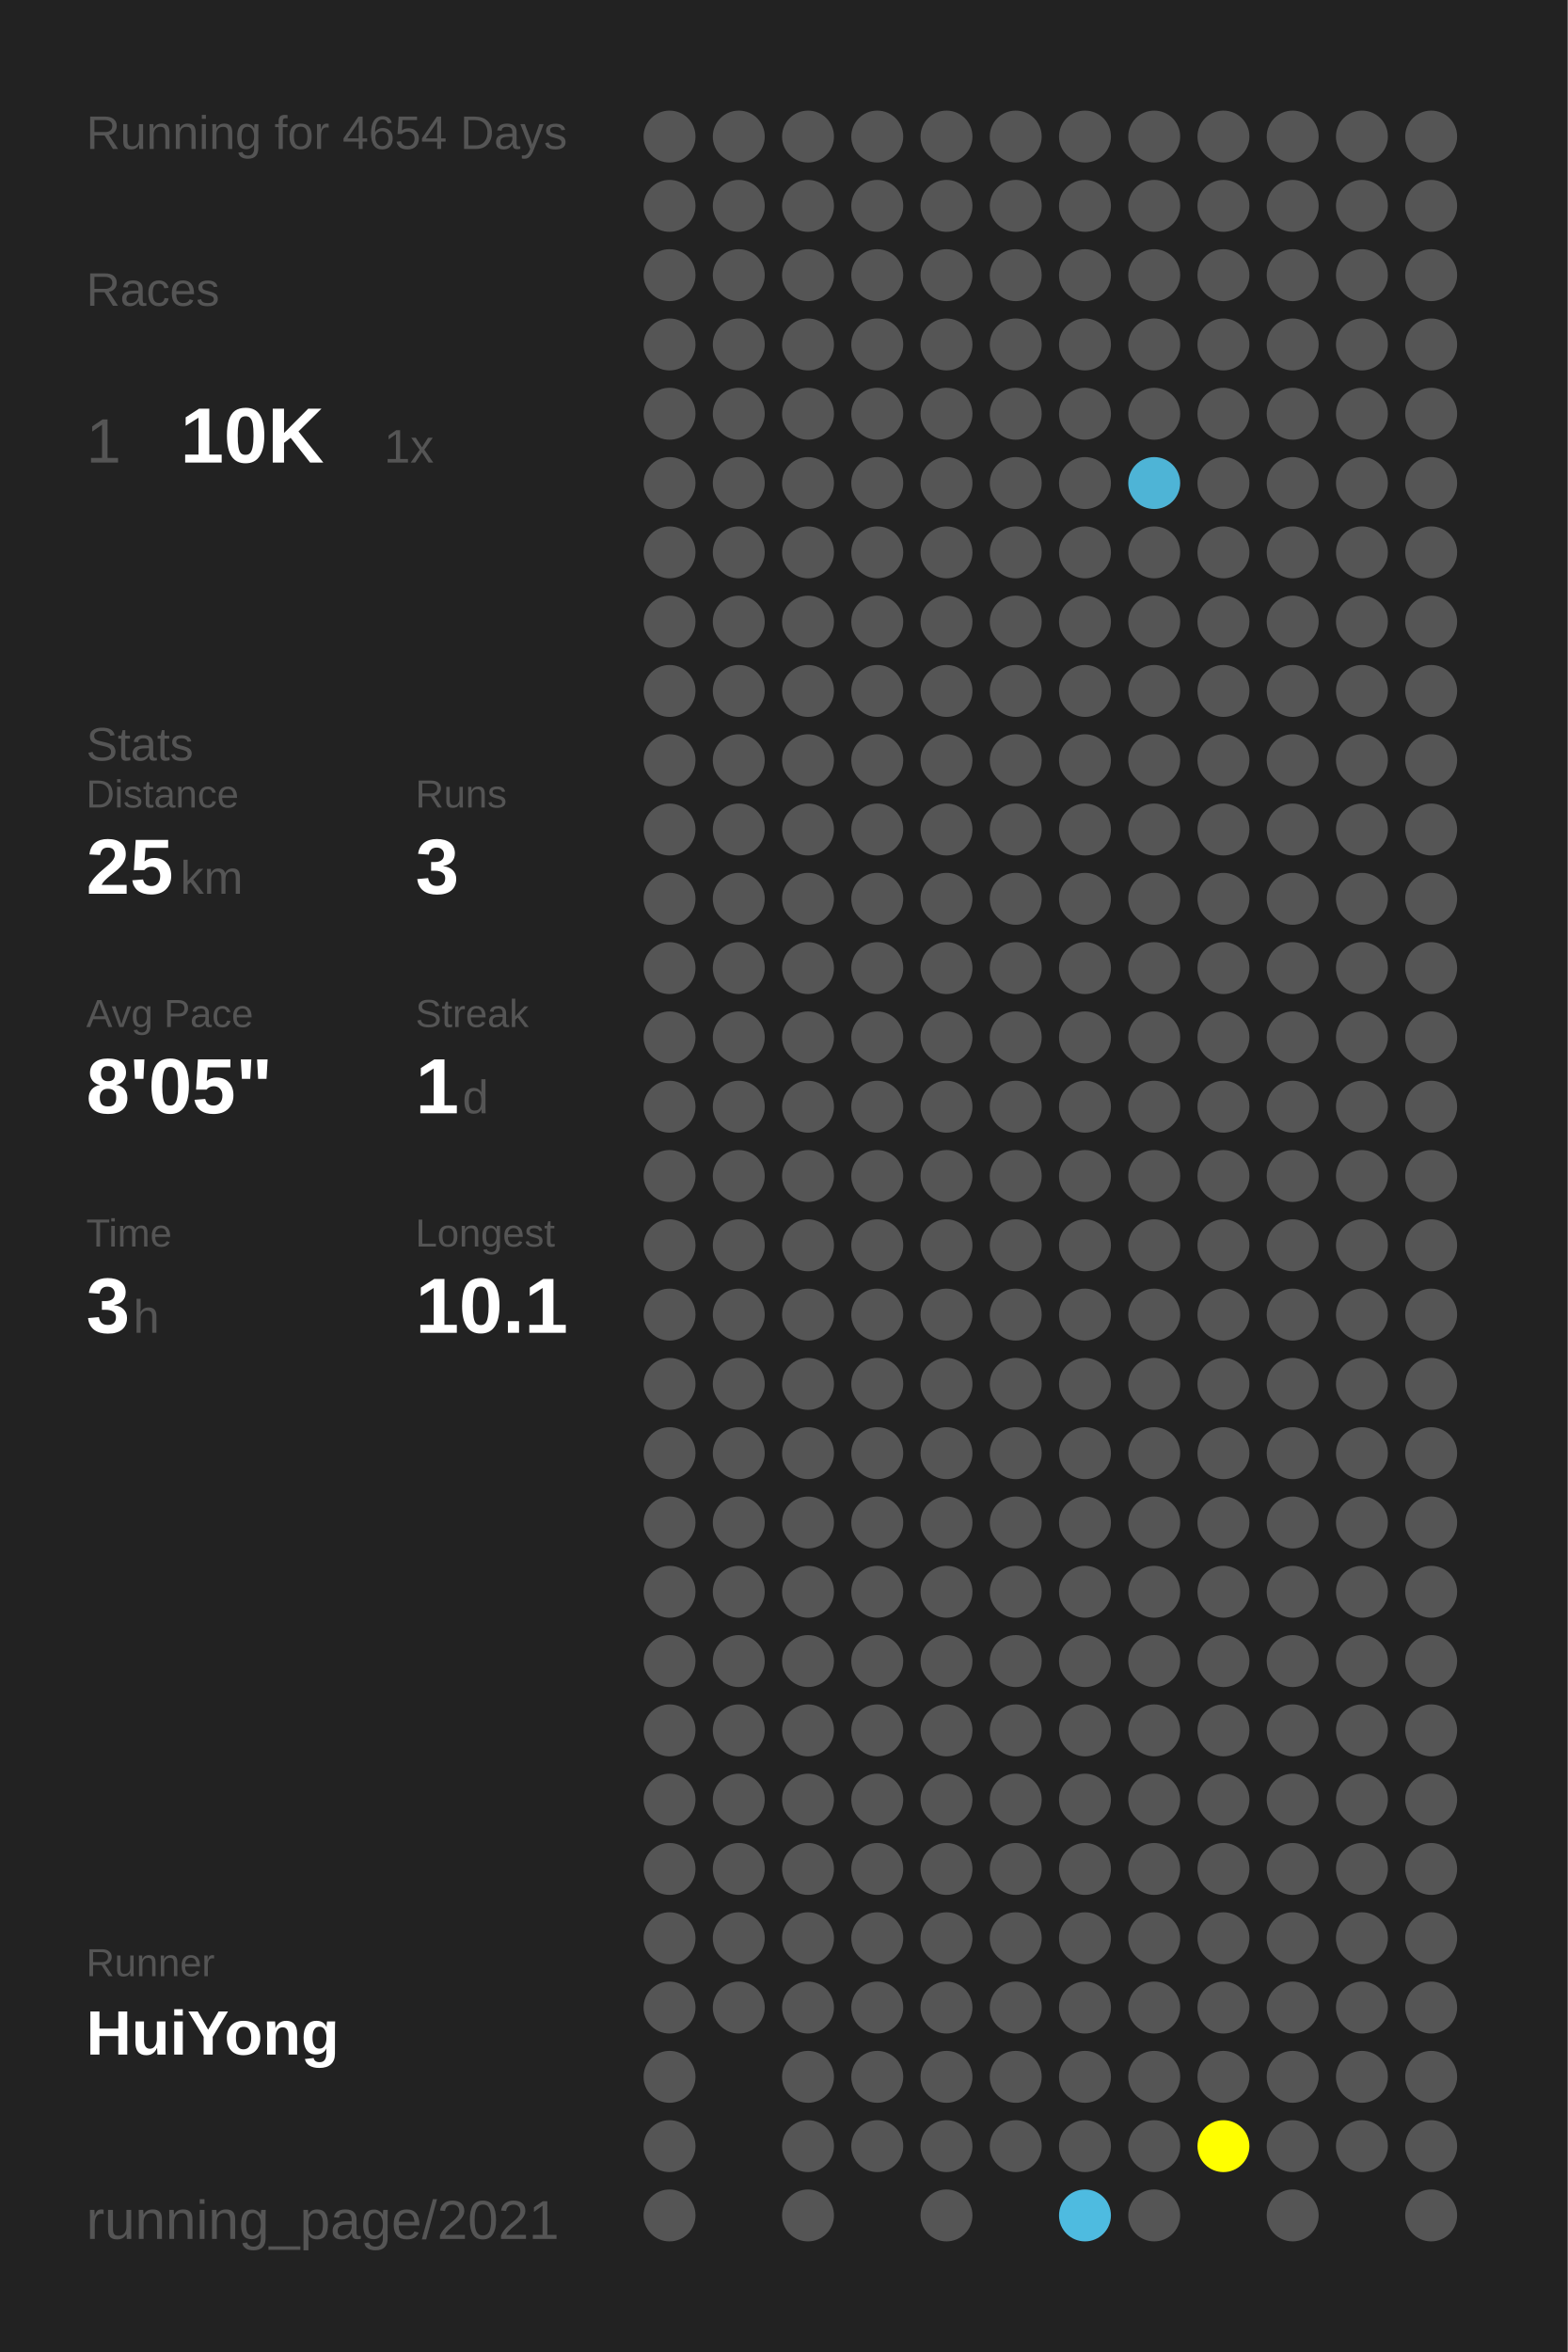
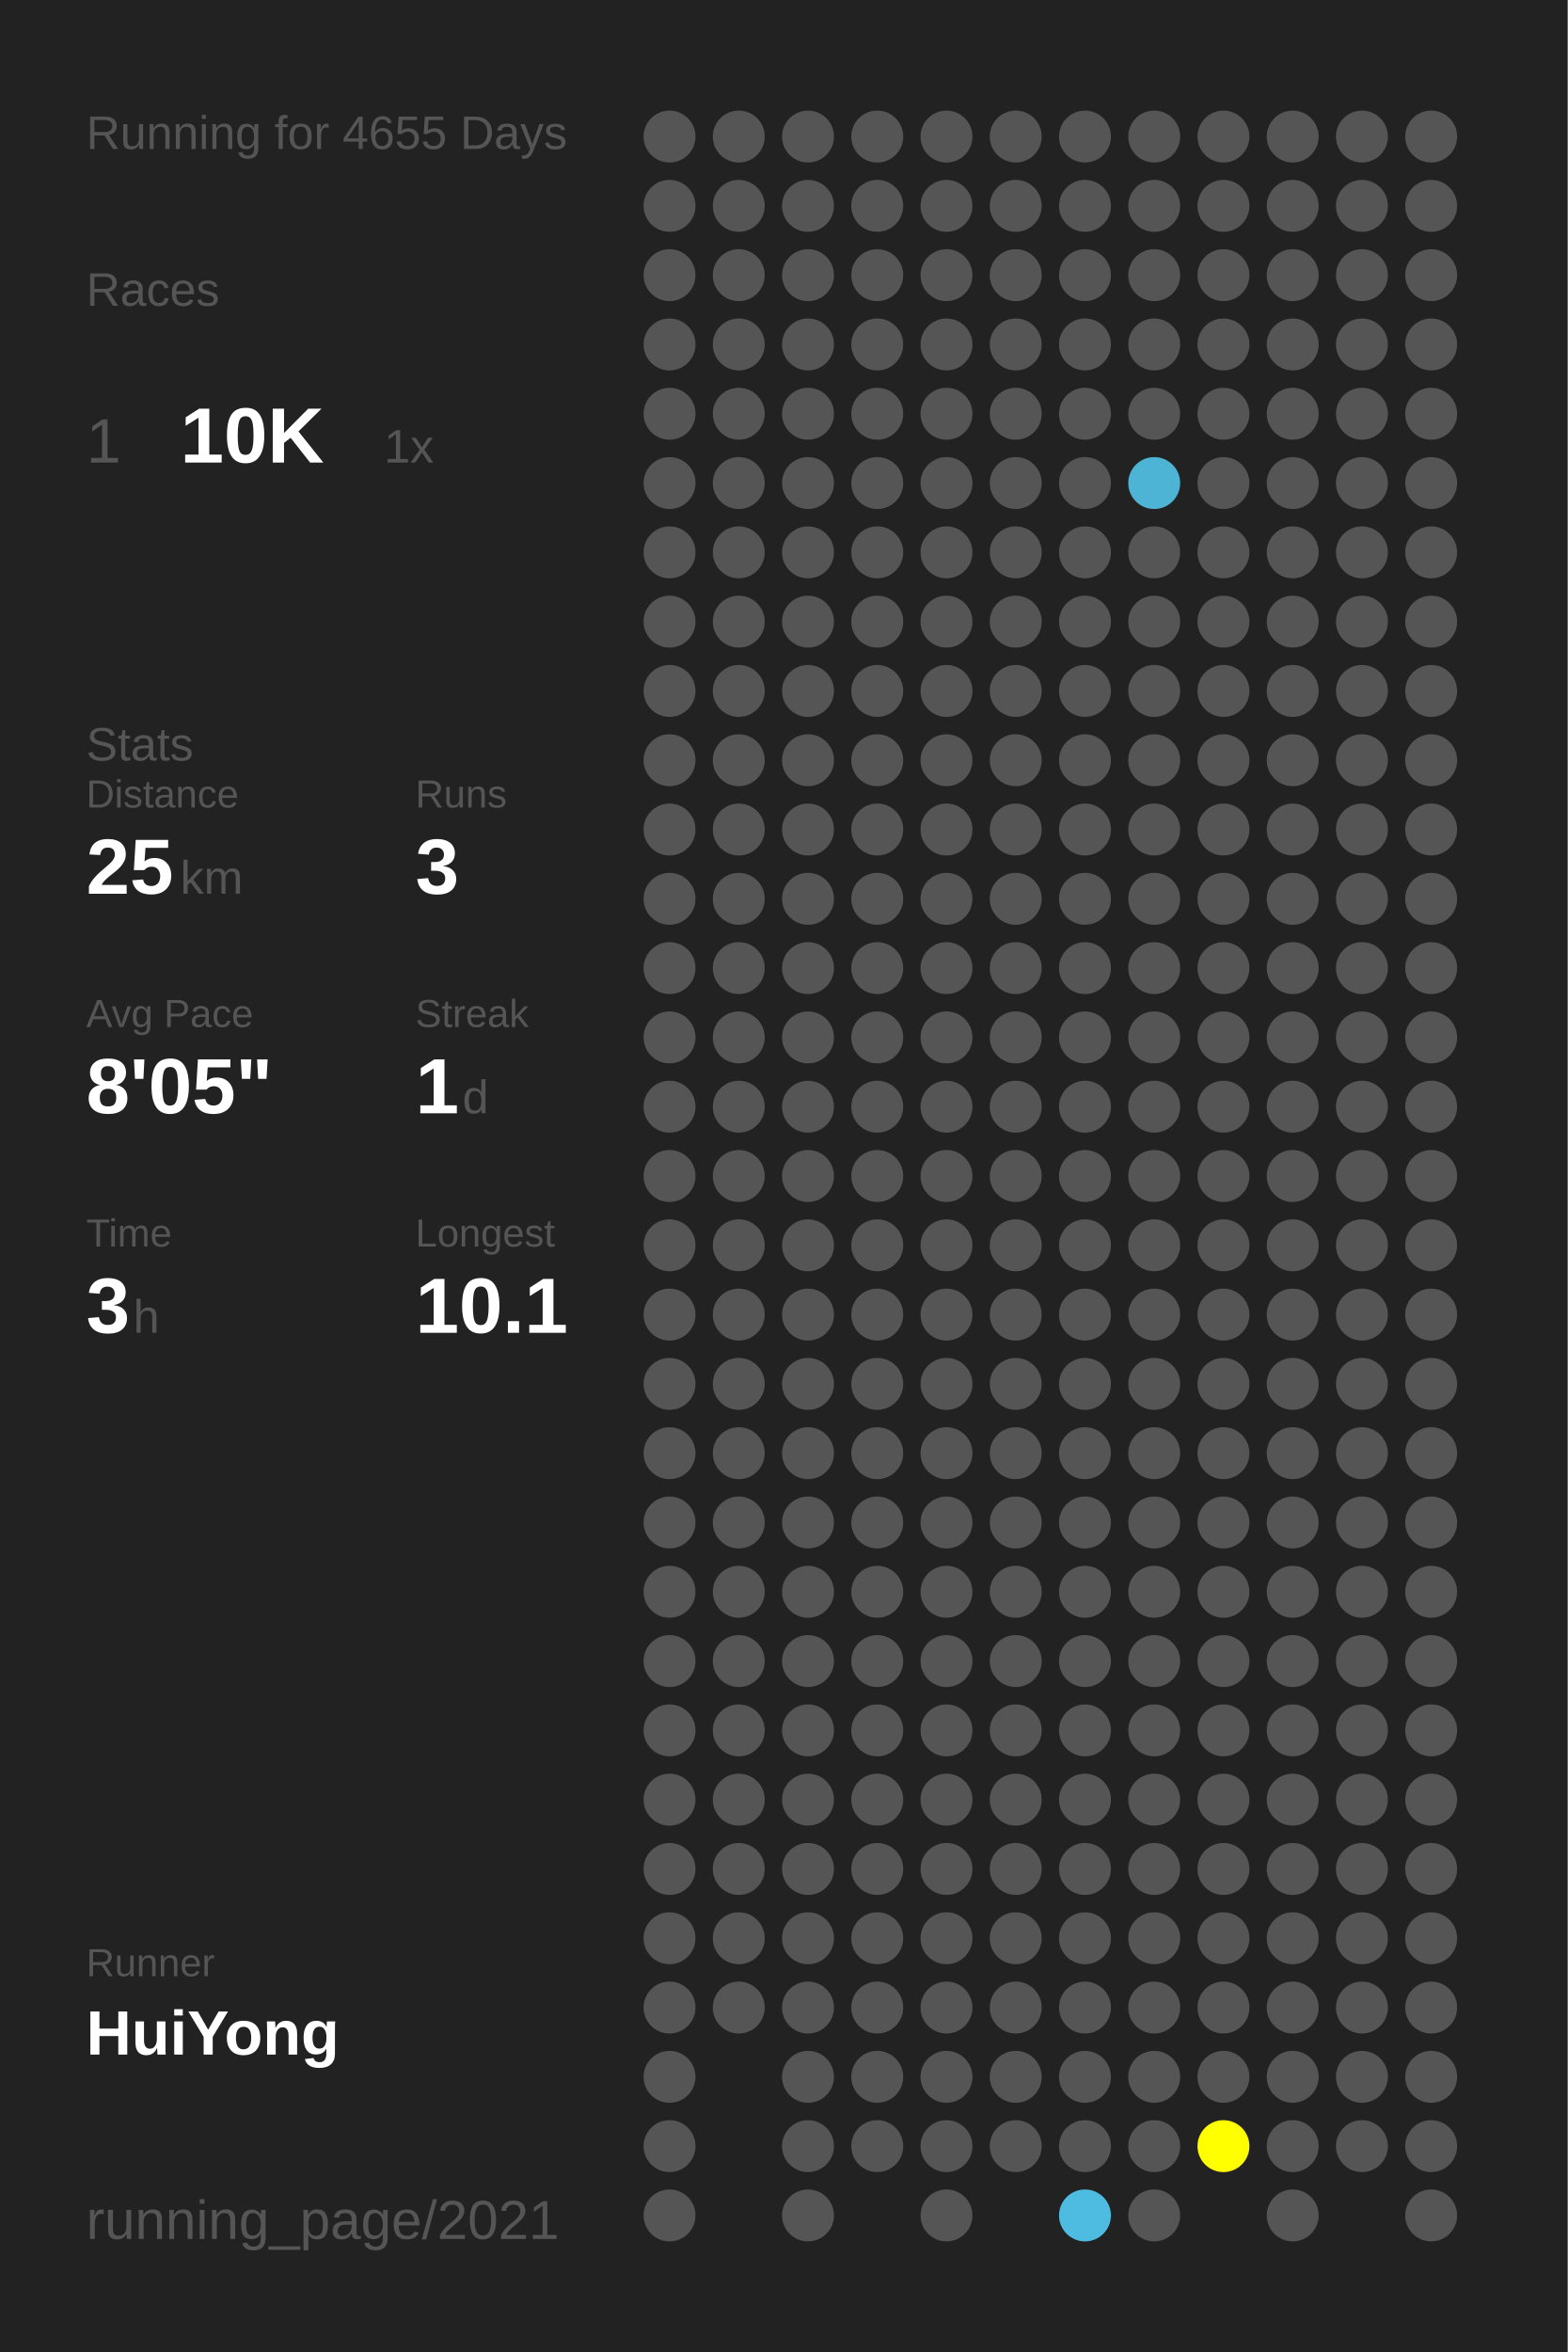
<svg xmlns="http://www.w3.org/2000/svg" baseProfile="full" height="300mm" version="1.1" viewBox="0,0,200,300" width="200mm">
  <defs />
  <rect fill="#222222" height="300" width="200" x="0" y="0" />
-   <text fill="#555555" style="font-size:6px; font-family:Arial;" x="11" y="19">Running for 4654 Days</text>
+   <text fill="#555555" style="font-size:6px; font-family:Arial;" x="11" y="19">Running for 4655 Days</text>
  <text fill="#555555" style="font-size:6px; font-family:Arial;" x="11" y="39">Races</text>
  <text fill="#555555" style="font-size:8px; font-family:Arial;" x="11" y="59">1</text>
  <text fill="#FFFFFF" style="font-size:10px; font-family:Arial; font-weight:bold;" x="23" y="59">10K</text>
  <text fill="#555555" style="font-size:6px; font-family:Arial;" x="49" y="59">1x</text>
  <text fill="#555555" style="font-size:6px; font-family:Arial;" x="11" y="97">Stats</text>
  <text fill="#555555" style="font-size:5px; font-family:Arial;" x="11" y="103">Distance</text>
  <text fill="#FFFFFF" style="font-size:10px; font-family:Arial; font-weight:bold;" x="11" y="114">25</text>
  <text fill="#555555" style="font-size:6px; font-family:Arial;" x="23" y="114">km</text>
  <text fill="#555555" style="font-size:5px; font-family:Arial;" x="53" y="103">Runs</text>
  <text fill="#FFFFFF" style="font-size:10px; font-family:Arial; font-weight:bold;" x="53" y="114">3</text>
  <text fill="#555555" style="font-size:5px; font-family:Arial;" x="11" y="131">Avg Pace</text>
  <text fill="#FFFFFF" style="font-size:10px; font-family:Arial; font-weight:bold;" x="11" y="142">8'05"</text>
  <text fill="#555555" style="font-size:5px; font-family:Arial;" x="53" y="131">Streak</text>
  <text fill="#FFFFFF" style="font-size:10px; font-family:Arial; font-weight:bold;" x="53" y="142">1</text>
  <text fill="#555555" style="font-size:6px; font-family:Arial;" x="59" y="142">d</text>
  <text fill="#555555" style="font-size:5px; font-family:Arial;" x="11" y="159">Time</text>
  <text fill="#FFFFFF" style="font-size:10px; font-family:Arial; font-weight:bold;" x="11" y="170">3</text>
  <text fill="#555555" style="font-size:6px; font-family:Arial;" x="17" y="170">h</text>
  <text fill="#555555" style="font-size:5px; font-family:Arial;" x="53" y="159">Longest</text>
  <text fill="#FFFFFF" style="font-size:10px; font-family:Arial; font-weight:bold;" x="53" y="170">10.1</text>
  <text fill="#555555" style="font-size:5px; font-family:Arial;" x="11" y="252.065">Runner</text>
  <text fill="#FFFFFF" style="font-size:8px; font-family:Arial; font-weight:bold;" x="11" y="262.065">HuiYong</text>
  <text fill="#555555" style="font-size:7px; font-family:Arial;" x="11" y="285.581">running_page/2021</text>
  <circle cx="85.417" cy="17.419" fill="#555555" r="3.312" />
  <circle cx="85.417" cy="26.258" fill="#555555" r="3.312" />
  <circle cx="85.417" cy="35.097" fill="#555555" r="3.312" />
  <circle cx="85.417" cy="43.935" fill="#555555" r="3.312" />
  <circle cx="85.417" cy="52.774" fill="#555555" r="3.312" />
  <circle cx="85.417" cy="61.613" fill="#555555" r="3.312" />
  <circle cx="85.417" cy="70.452" fill="#555555" r="3.312" />
  <circle cx="85.417" cy="79.29" fill="#555555" r="3.312" />
  <circle cx="85.417" cy="88.129" fill="#555555" r="3.312" />
  <circle cx="85.417" cy="96.968" fill="#555555" r="3.312" />
  <circle cx="85.417" cy="105.806" fill="#555555" r="3.312" />
  <circle cx="85.417" cy="114.645" fill="#555555" r="3.312" />
  <circle cx="85.417" cy="123.484" fill="#555555" r="3.312" />
  <circle cx="85.417" cy="132.323" fill="#555555" r="3.312" />
  <circle cx="85.417" cy="141.161" fill="#555555" r="3.312" />
  <circle cx="85.417" cy="150" fill="#555555" r="3.312" />
  <circle cx="85.417" cy="158.839" fill="#555555" r="3.312" />
  <circle cx="85.417" cy="167.677" fill="#555555" r="3.312" />
  <circle cx="85.417" cy="176.516" fill="#555555" r="3.312" />
  <circle cx="85.417" cy="185.355" fill="#555555" r="3.312" />
  <circle cx="85.417" cy="194.194" fill="#555555" r="3.312" />
  <circle cx="85.417" cy="203.032" fill="#555555" r="3.312" />
  <circle cx="85.417" cy="211.871" fill="#555555" r="3.312" />
  <circle cx="85.417" cy="220.71" fill="#555555" r="3.312" />
  <circle cx="85.417" cy="229.548" fill="#555555" r="3.312" />
  <circle cx="85.417" cy="238.387" fill="#555555" r="3.312" />
  <circle cx="85.417" cy="247.226" fill="#555555" r="3.312" />
  <circle cx="85.417" cy="256.065" fill="#555555" r="3.312" />
  <circle cx="85.417" cy="264.903" fill="#555555" r="3.312" />
  <circle cx="85.417" cy="273.742" fill="#555555" r="3.312" />
  <circle cx="85.417" cy="282.581" fill="#555555" r="3.312" />
  <circle cx="94.25" cy="17.419" fill="#555555" r="3.312" />
  <circle cx="94.25" cy="26.258" fill="#555555" r="3.312" />
  <circle cx="94.25" cy="35.097" fill="#555555" r="3.312" />
  <circle cx="94.25" cy="43.935" fill="#555555" r="3.312" />
  <circle cx="94.25" cy="52.774" fill="#555555" r="3.312" />
  <circle cx="94.25" cy="61.613" fill="#555555" r="3.312" />
  <circle cx="94.25" cy="70.452" fill="#555555" r="3.312" />
  <circle cx="94.25" cy="79.29" fill="#555555" r="3.312" />
  <circle cx="94.25" cy="88.129" fill="#555555" r="3.312" />
  <circle cx="94.25" cy="96.968" fill="#555555" r="3.312" />
  <circle cx="94.25" cy="105.806" fill="#555555" r="3.312" />
  <circle cx="94.25" cy="114.645" fill="#555555" r="3.312" />
  <circle cx="94.25" cy="123.484" fill="#555555" r="3.312" />
  <circle cx="94.25" cy="132.323" fill="#555555" r="3.312" />
  <circle cx="94.25" cy="141.161" fill="#555555" r="3.312" />
  <circle cx="94.25" cy="150" fill="#555555" r="3.312" />
  <circle cx="94.25" cy="158.839" fill="#555555" r="3.312" />
  <circle cx="94.25" cy="167.677" fill="#555555" r="3.312" />
  <circle cx="94.25" cy="176.516" fill="#555555" r="3.312" />
  <circle cx="94.25" cy="185.355" fill="#555555" r="3.312" />
  <circle cx="94.25" cy="194.194" fill="#555555" r="3.312" />
  <circle cx="94.25" cy="203.032" fill="#555555" r="3.312" />
  <circle cx="94.25" cy="211.871" fill="#555555" r="3.312" />
  <circle cx="94.25" cy="220.71" fill="#555555" r="3.312" />
  <circle cx="94.25" cy="229.548" fill="#555555" r="3.312" />
  <circle cx="94.25" cy="238.387" fill="#555555" r="3.312" />
  <circle cx="94.25" cy="247.226" fill="#555555" r="3.312" />
  <circle cx="94.25" cy="256.065" fill="#555555" r="3.312" />
  <circle cx="103.083" cy="17.419" fill="#555555" r="3.312" />
  <circle cx="103.083" cy="26.258" fill="#555555" r="3.312" />
  <circle cx="103.083" cy="35.097" fill="#555555" r="3.312" />
  <circle cx="103.083" cy="43.935" fill="#555555" r="3.312" />
  <circle cx="103.083" cy="52.774" fill="#555555" r="3.312" />
  <circle cx="103.083" cy="61.613" fill="#555555" r="3.312" />
  <circle cx="103.083" cy="70.452" fill="#555555" r="3.312" />
  <circle cx="103.083" cy="79.29" fill="#555555" r="3.312" />
  <circle cx="103.083" cy="88.129" fill="#555555" r="3.312" />
  <circle cx="103.083" cy="96.968" fill="#555555" r="3.312" />
  <circle cx="103.083" cy="105.806" fill="#555555" r="3.312" />
  <circle cx="103.083" cy="114.645" fill="#555555" r="3.312" />
  <circle cx="103.083" cy="123.484" fill="#555555" r="3.312" />
  <circle cx="103.083" cy="132.323" fill="#555555" r="3.312" />
  <circle cx="103.083" cy="141.161" fill="#555555" r="3.312" />
  <circle cx="103.083" cy="150" fill="#555555" r="3.312" />
  <circle cx="103.083" cy="158.839" fill="#555555" r="3.312" />
  <circle cx="103.083" cy="167.677" fill="#555555" r="3.312" />
  <circle cx="103.083" cy="176.516" fill="#555555" r="3.312" />
  <circle cx="103.083" cy="185.355" fill="#555555" r="3.312" />
  <circle cx="103.083" cy="194.194" fill="#555555" r="3.312" />
  <circle cx="103.083" cy="203.032" fill="#555555" r="3.312" />
  <circle cx="103.083" cy="211.871" fill="#555555" r="3.312" />
  <circle cx="103.083" cy="220.71" fill="#555555" r="3.312" />
  <circle cx="103.083" cy="229.548" fill="#555555" r="3.312" />
  <circle cx="103.083" cy="238.387" fill="#555555" r="3.312" />
  <circle cx="103.083" cy="247.226" fill="#555555" r="3.312" />
  <circle cx="103.083" cy="256.065" fill="#555555" r="3.312" />
  <circle cx="103.083" cy="264.903" fill="#555555" r="3.312" />
  <circle cx="103.083" cy="273.742" fill="#555555" r="3.312" />
  <circle cx="103.083" cy="282.581" fill="#555555" r="3.312" />
  <circle cx="111.917" cy="17.419" fill="#555555" r="3.312" />
  <circle cx="111.917" cy="26.258" fill="#555555" r="3.312" />
  <circle cx="111.917" cy="35.097" fill="#555555" r="3.312" />
  <circle cx="111.917" cy="43.935" fill="#555555" r="3.312" />
  <circle cx="111.917" cy="52.774" fill="#555555" r="3.312" />
  <circle cx="111.917" cy="61.613" fill="#555555" r="3.312" />
  <circle cx="111.917" cy="70.452" fill="#555555" r="3.312" />
  <circle cx="111.917" cy="79.29" fill="#555555" r="3.312" />
  <circle cx="111.917" cy="88.129" fill="#555555" r="3.312" />
  <circle cx="111.917" cy="96.968" fill="#555555" r="3.312" />
  <circle cx="111.917" cy="105.806" fill="#555555" r="3.312" />
  <circle cx="111.917" cy="114.645" fill="#555555" r="3.312" />
  <circle cx="111.917" cy="123.484" fill="#555555" r="3.312" />
  <circle cx="111.917" cy="132.323" fill="#555555" r="3.312" />
  <circle cx="111.917" cy="141.161" fill="#555555" r="3.312" />
  <circle cx="111.917" cy="150" fill="#555555" r="3.312" />
  <circle cx="111.917" cy="158.839" fill="#555555" r="3.312" />
  <circle cx="111.917" cy="167.677" fill="#555555" r="3.312" />
  <circle cx="111.917" cy="176.516" fill="#555555" r="3.312" />
  <circle cx="111.917" cy="185.355" fill="#555555" r="3.312" />
  <circle cx="111.917" cy="194.194" fill="#555555" r="3.312" />
  <circle cx="111.917" cy="203.032" fill="#555555" r="3.312" />
  <circle cx="111.917" cy="211.871" fill="#555555" r="3.312" />
  <circle cx="111.917" cy="220.71" fill="#555555" r="3.312" />
  <circle cx="111.917" cy="229.548" fill="#555555" r="3.312" />
  <circle cx="111.917" cy="238.387" fill="#555555" r="3.312" />
  <circle cx="111.917" cy="247.226" fill="#555555" r="3.312" />
  <circle cx="111.917" cy="256.065" fill="#555555" r="3.312" />
  <circle cx="111.917" cy="264.903" fill="#555555" r="3.312" />
  <circle cx="111.917" cy="273.742" fill="#555555" r="3.312" />
  <circle cx="120.75" cy="17.419" fill="#555555" r="3.312" />
  <circle cx="120.75" cy="26.258" fill="#555555" r="3.312" />
  <circle cx="120.75" cy="35.097" fill="#555555" r="3.312" />
  <circle cx="120.75" cy="43.935" fill="#555555" r="3.312" />
  <circle cx="120.75" cy="52.774" fill="#555555" r="3.312" />
  <circle cx="120.75" cy="61.613" fill="#555555" r="3.312" />
  <circle cx="120.75" cy="70.452" fill="#555555" r="3.312" />
  <circle cx="120.75" cy="79.29" fill="#555555" r="3.312" />
  <circle cx="120.75" cy="88.129" fill="#555555" r="3.312" />
  <circle cx="120.75" cy="96.968" fill="#555555" r="3.312" />
  <circle cx="120.75" cy="105.806" fill="#555555" r="3.312" />
  <circle cx="120.75" cy="114.645" fill="#555555" r="3.312" />
  <circle cx="120.75" cy="123.484" fill="#555555" r="3.312" />
  <circle cx="120.75" cy="132.323" fill="#555555" r="3.312" />
  <circle cx="120.75" cy="141.161" fill="#555555" r="3.312" />
  <circle cx="120.75" cy="150" fill="#555555" r="3.312" />
  <circle cx="120.75" cy="158.839" fill="#555555" r="3.312" />
  <circle cx="120.75" cy="167.677" fill="#555555" r="3.312" />
  <circle cx="120.75" cy="176.516" fill="#555555" r="3.312" />
  <circle cx="120.75" cy="185.355" fill="#555555" r="3.312" />
  <circle cx="120.75" cy="194.194" fill="#555555" r="3.312" />
  <circle cx="120.75" cy="203.032" fill="#555555" r="3.312" />
  <circle cx="120.75" cy="211.871" fill="#555555" r="3.312" />
  <circle cx="120.75" cy="220.71" fill="#555555" r="3.312" />
  <circle cx="120.75" cy="229.548" fill="#555555" r="3.312" />
  <circle cx="120.75" cy="238.387" fill="#555555" r="3.312" />
  <circle cx="120.75" cy="247.226" fill="#555555" r="3.312" />
  <circle cx="120.75" cy="256.065" fill="#555555" r="3.312" />
  <circle cx="120.75" cy="264.903" fill="#555555" r="3.312" />
  <circle cx="120.75" cy="273.742" fill="#555555" r="3.312" />
  <circle cx="120.75" cy="282.581" fill="#555555" r="3.312" />
  <circle cx="129.583" cy="17.419" fill="#555555" r="3.312" />
  <circle cx="129.583" cy="26.258" fill="#555555" r="3.312" />
  <circle cx="129.583" cy="35.097" fill="#555555" r="3.312" />
  <circle cx="129.583" cy="43.935" fill="#555555" r="3.312" />
  <circle cx="129.583" cy="52.774" fill="#555555" r="3.312" />
  <circle cx="129.583" cy="61.613" fill="#555555" r="3.312" />
  <circle cx="129.583" cy="70.452" fill="#555555" r="3.312" />
  <circle cx="129.583" cy="79.29" fill="#555555" r="3.312" />
  <circle cx="129.583" cy="88.129" fill="#555555" r="3.312" />
  <circle cx="129.583" cy="96.968" fill="#555555" r="3.312" />
  <circle cx="129.583" cy="105.806" fill="#555555" r="3.312" />
  <circle cx="129.583" cy="114.645" fill="#555555" r="3.312" />
  <circle cx="129.583" cy="123.484" fill="#555555" r="3.312" />
  <circle cx="129.583" cy="132.323" fill="#555555" r="3.312" />
  <circle cx="129.583" cy="141.161" fill="#555555" r="3.312" />
  <circle cx="129.583" cy="150" fill="#555555" r="3.312" />
  <circle cx="129.583" cy="158.839" fill="#555555" r="3.312" />
  <circle cx="129.583" cy="167.677" fill="#555555" r="3.312" />
  <circle cx="129.583" cy="176.516" fill="#555555" r="3.312" />
  <circle cx="129.583" cy="185.355" fill="#555555" r="3.312" />
  <circle cx="129.583" cy="194.194" fill="#555555" r="3.312" />
  <circle cx="129.583" cy="203.032" fill="#555555" r="3.312" />
  <circle cx="129.583" cy="211.871" fill="#555555" r="3.312" />
  <circle cx="129.583" cy="220.71" fill="#555555" r="3.312" />
  <circle cx="129.583" cy="229.548" fill="#555555" r="3.312" />
  <circle cx="129.583" cy="238.387" fill="#555555" r="3.312" />
  <circle cx="129.583" cy="247.226" fill="#555555" r="3.312" />
  <circle cx="129.583" cy="256.065" fill="#555555" r="3.312" />
  <circle cx="129.583" cy="264.903" fill="#555555" r="3.312" />
  <circle cx="129.583" cy="273.742" fill="#555555" r="3.312" />
  <circle cx="138.417" cy="17.419" fill="#555555" r="3.312" />
  <circle cx="138.417" cy="26.258" fill="#555555" r="3.312" />
  <circle cx="138.417" cy="35.097" fill="#555555" r="3.312" />
  <circle cx="138.417" cy="43.935" fill="#555555" r="3.312" />
  <circle cx="138.417" cy="52.774" fill="#555555" r="3.312" />
  <circle cx="138.417" cy="61.613" fill="#555555" r="3.312" />
  <circle cx="138.417" cy="70.452" fill="#555555" r="3.312" />
  <circle cx="138.417" cy="79.29" fill="#555555" r="3.312" />
  <circle cx="138.417" cy="88.129" fill="#555555" r="3.312" />
  <circle cx="138.417" cy="96.968" fill="#555555" r="3.312" />
  <circle cx="138.417" cy="105.806" fill="#555555" r="3.312" />
  <circle cx="138.417" cy="114.645" fill="#555555" r="3.312" />
  <circle cx="138.417" cy="123.484" fill="#555555" r="3.312" />
  <circle cx="138.417" cy="132.323" fill="#555555" r="3.312" />
  <circle cx="138.417" cy="141.161" fill="#555555" r="3.312" />
  <circle cx="138.417" cy="150" fill="#555555" r="3.312" />
  <circle cx="138.417" cy="158.839" fill="#555555" r="3.312" />
  <circle cx="138.417" cy="167.677" fill="#555555" r="3.312" />
  <circle cx="138.417" cy="176.516" fill="#555555" r="3.312" />
  <circle cx="138.417" cy="185.355" fill="#555555" r="3.312" />
  <circle cx="138.417" cy="194.194" fill="#555555" r="3.312" />
  <circle cx="138.417" cy="203.032" fill="#555555" r="3.312" />
  <circle cx="138.417" cy="211.871" fill="#555555" r="3.312" />
  <circle cx="138.417" cy="220.71" fill="#555555" r="3.312" />
  <circle cx="138.417" cy="229.548" fill="#555555" r="3.312" />
  <circle cx="138.417" cy="238.387" fill="#555555" r="3.312" />
  <circle cx="138.417" cy="247.226" fill="#555555" r="3.312" />
  <circle cx="138.417" cy="256.065" fill="#555555" r="3.312" />
  <circle cx="138.417" cy="264.903" fill="#555555" r="3.312" />
  <circle cx="138.417" cy="273.742" fill="#555555" r="3.312" />
  <circle cx="138.417" cy="282.581" fill="#4ebbe0" r="3.312" />
  <circle cx="147.25" cy="17.419" fill="#555555" r="3.312" />
  <circle cx="147.25" cy="26.258" fill="#555555" r="3.312" />
  <circle cx="147.25" cy="35.097" fill="#555555" r="3.312" />
  <circle cx="147.25" cy="43.935" fill="#555555" r="3.312" />
  <circle cx="147.25" cy="52.774" fill="#555555" r="3.312" />
  <circle cx="147.25" cy="61.613" fill="#4eb4d6" r="3.312" />
  <circle cx="147.25" cy="70.452" fill="#555555" r="3.312" />
  <circle cx="147.25" cy="79.29" fill="#555555" r="3.312" />
  <circle cx="147.25" cy="88.129" fill="#555555" r="3.312" />
  <circle cx="147.25" cy="96.968" fill="#555555" r="3.312" />
  <circle cx="147.25" cy="105.806" fill="#555555" r="3.312" />
  <circle cx="147.25" cy="114.645" fill="#555555" r="3.312" />
  <circle cx="147.25" cy="123.484" fill="#555555" r="3.312" />
  <circle cx="147.25" cy="132.323" fill="#555555" r="3.312" />
  <circle cx="147.25" cy="141.161" fill="#555555" r="3.312" />
  <circle cx="147.25" cy="150" fill="#555555" r="3.312" />
  <circle cx="147.25" cy="158.839" fill="#555555" r="3.312" />
  <circle cx="147.25" cy="167.677" fill="#555555" r="3.312" />
  <circle cx="147.25" cy="176.516" fill="#555555" r="3.312" />
  <circle cx="147.25" cy="185.355" fill="#555555" r="3.312" />
  <circle cx="147.25" cy="194.194" fill="#555555" r="3.312" />
  <circle cx="147.25" cy="203.032" fill="#555555" r="3.312" />
  <circle cx="147.25" cy="211.871" fill="#555555" r="3.312" />
  <circle cx="147.25" cy="220.71" fill="#555555" r="3.312" />
  <circle cx="147.25" cy="229.548" fill="#555555" r="3.312" />
  <circle cx="147.25" cy="238.387" fill="#555555" r="3.312" />
  <circle cx="147.25" cy="247.226" fill="#555555" r="3.312" />
  <circle cx="147.25" cy="256.065" fill="#555555" r="3.312" />
  <circle cx="147.25" cy="264.903" fill="#555555" r="3.312" />
  <circle cx="147.25" cy="273.742" fill="#555555" r="3.312" />
  <circle cx="147.25" cy="282.581" fill="#555555" r="3.312" />
  <circle cx="156.083" cy="17.419" fill="#555555" r="3.312" />
  <circle cx="156.083" cy="26.258" fill="#555555" r="3.312" />
  <circle cx="156.083" cy="35.097" fill="#555555" r="3.312" />
  <circle cx="156.083" cy="43.935" fill="#555555" r="3.312" />
  <circle cx="156.083" cy="52.774" fill="#555555" r="3.312" />
  <circle cx="156.083" cy="61.613" fill="#555555" r="3.312" />
  <circle cx="156.083" cy="70.452" fill="#555555" r="3.312" />
  <circle cx="156.083" cy="79.29" fill="#555555" r="3.312" />
  <circle cx="156.083" cy="88.129" fill="#555555" r="3.312" />
  <circle cx="156.083" cy="96.968" fill="#555555" r="3.312" />
  <circle cx="156.083" cy="105.806" fill="#555555" r="3.312" />
  <circle cx="156.083" cy="114.645" fill="#555555" r="3.312" />
  <circle cx="156.083" cy="123.484" fill="#555555" r="3.312" />
  <circle cx="156.083" cy="132.323" fill="#555555" r="3.312" />
  <circle cx="156.083" cy="141.161" fill="#555555" r="3.312" />
  <circle cx="156.083" cy="150" fill="#555555" r="3.312" />
  <circle cx="156.083" cy="158.839" fill="#555555" r="3.312" />
  <circle cx="156.083" cy="167.677" fill="#555555" r="3.312" />
  <circle cx="156.083" cy="176.516" fill="#555555" r="3.312" />
  <circle cx="156.083" cy="185.355" fill="#555555" r="3.312" />
  <circle cx="156.083" cy="194.194" fill="#555555" r="3.312" />
  <circle cx="156.083" cy="203.032" fill="#555555" r="3.312" />
  <circle cx="156.083" cy="211.871" fill="#555555" r="3.312" />
  <circle cx="156.083" cy="220.71" fill="#555555" r="3.312" />
  <circle cx="156.083" cy="229.548" fill="#555555" r="3.312" />
  <circle cx="156.083" cy="238.387" fill="#555555" r="3.312" />
  <circle cx="156.083" cy="247.226" fill="#555555" r="3.312" />
  <circle cx="156.083" cy="256.065" fill="#555555" r="3.312" />
  <circle cx="156.083" cy="264.903" fill="#555555" r="3.312" />
  <circle cx="156.083" cy="273.742" fill="#FFFF00" r="3.312" />
  <circle cx="164.917" cy="17.419" fill="#555555" r="3.312" />
  <circle cx="164.917" cy="26.258" fill="#555555" r="3.312" />
  <circle cx="164.917" cy="35.097" fill="#555555" r="3.312" />
  <circle cx="164.917" cy="43.935" fill="#555555" r="3.312" />
  <circle cx="164.917" cy="52.774" fill="#555555" r="3.312" />
  <circle cx="164.917" cy="61.613" fill="#555555" r="3.312" />
  <circle cx="164.917" cy="70.452" fill="#555555" r="3.312" />
  <circle cx="164.917" cy="79.29" fill="#555555" r="3.312" />
  <circle cx="164.917" cy="88.129" fill="#555555" r="3.312" />
  <circle cx="164.917" cy="96.968" fill="#555555" r="3.312" />
  <circle cx="164.917" cy="105.806" fill="#555555" r="3.312" />
  <circle cx="164.917" cy="114.645" fill="#555555" r="3.312" />
  <circle cx="164.917" cy="123.484" fill="#555555" r="3.312" />
  <circle cx="164.917" cy="132.323" fill="#555555" r="3.312" />
  <circle cx="164.917" cy="141.161" fill="#555555" r="3.312" />
  <circle cx="164.917" cy="150" fill="#555555" r="3.312" />
  <circle cx="164.917" cy="158.839" fill="#555555" r="3.312" />
  <circle cx="164.917" cy="167.677" fill="#555555" r="3.312" />
  <circle cx="164.917" cy="176.516" fill="#555555" r="3.312" />
  <circle cx="164.917" cy="185.355" fill="#555555" r="3.312" />
  <circle cx="164.917" cy="194.194" fill="#555555" r="3.312" />
  <circle cx="164.917" cy="203.032" fill="#555555" r="3.312" />
  <circle cx="164.917" cy="211.871" fill="#555555" r="3.312" />
  <circle cx="164.917" cy="220.71" fill="#555555" r="3.312" />
  <circle cx="164.917" cy="229.548" fill="#555555" r="3.312" />
  <circle cx="164.917" cy="238.387" fill="#555555" r="3.312" />
  <circle cx="164.917" cy="247.226" fill="#555555" r="3.312" />
  <circle cx="164.917" cy="256.065" fill="#555555" r="3.312" />
  <circle cx="164.917" cy="264.903" fill="#555555" r="3.312" />
  <circle cx="164.917" cy="273.742" fill="#555555" r="3.312" />
  <circle cx="164.917" cy="282.581" fill="#555555" r="3.312" />
  <circle cx="173.75" cy="17.419" fill="#555555" r="3.312" />
  <circle cx="173.75" cy="26.258" fill="#555555" r="3.312" />
  <circle cx="173.75" cy="35.097" fill="#555555" r="3.312" />
  <circle cx="173.75" cy="43.935" fill="#555555" r="3.312" />
  <circle cx="173.75" cy="52.774" fill="#555555" r="3.312" />
  <circle cx="173.75" cy="61.613" fill="#555555" r="3.312" />
  <circle cx="173.75" cy="70.452" fill="#555555" r="3.312" />
  <circle cx="173.75" cy="79.29" fill="#555555" r="3.312" />
  <circle cx="173.75" cy="88.129" fill="#555555" r="3.312" />
  <circle cx="173.75" cy="96.968" fill="#555555" r="3.312" />
  <circle cx="173.75" cy="105.806" fill="#555555" r="3.312" />
  <circle cx="173.75" cy="114.645" fill="#555555" r="3.312" />
  <circle cx="173.75" cy="123.484" fill="#555555" r="3.312" />
  <circle cx="173.75" cy="132.323" fill="#555555" r="3.312" />
  <circle cx="173.75" cy="141.161" fill="#555555" r="3.312" />
  <circle cx="173.75" cy="150" fill="#555555" r="3.312" />
  <circle cx="173.75" cy="158.839" fill="#555555" r="3.312" />
  <circle cx="173.75" cy="167.677" fill="#555555" r="3.312" />
  <circle cx="173.75" cy="176.516" fill="#555555" r="3.312" />
  <circle cx="173.75" cy="185.355" fill="#555555" r="3.312" />
  <circle cx="173.75" cy="194.194" fill="#555555" r="3.312" />
  <circle cx="173.75" cy="203.032" fill="#555555" r="3.312" />
  <circle cx="173.75" cy="211.871" fill="#555555" r="3.312" />
  <circle cx="173.75" cy="220.71" fill="#555555" r="3.312" />
  <circle cx="173.75" cy="229.548" fill="#555555" r="3.312" />
  <circle cx="173.75" cy="238.387" fill="#555555" r="3.312" />
  <circle cx="173.75" cy="247.226" fill="#555555" r="3.312" />
  <circle cx="173.75" cy="256.065" fill="#555555" r="3.312" />
  <circle cx="173.75" cy="264.903" fill="#555555" r="3.312" />
  <circle cx="173.75" cy="273.742" fill="#555555" r="3.312" />
  <circle cx="182.583" cy="17.419" fill="#555555" r="3.312" />
  <circle cx="182.583" cy="26.258" fill="#555555" r="3.312" />
  <circle cx="182.583" cy="35.097" fill="#555555" r="3.312" />
  <circle cx="182.583" cy="43.935" fill="#555555" r="3.312" />
  <circle cx="182.583" cy="52.774" fill="#555555" r="3.312" />
  <circle cx="182.583" cy="61.613" fill="#555555" r="3.312" />
  <circle cx="182.583" cy="70.452" fill="#555555" r="3.312" />
  <circle cx="182.583" cy="79.29" fill="#555555" r="3.312" />
  <circle cx="182.583" cy="88.129" fill="#555555" r="3.312" />
  <circle cx="182.583" cy="96.968" fill="#555555" r="3.312" />
  <circle cx="182.583" cy="105.806" fill="#555555" r="3.312" />
  <circle cx="182.583" cy="114.645" fill="#555555" r="3.312" />
  <circle cx="182.583" cy="123.484" fill="#555555" r="3.312" />
  <circle cx="182.583" cy="132.323" fill="#555555" r="3.312" />
  <circle cx="182.583" cy="141.161" fill="#555555" r="3.312" />
  <circle cx="182.583" cy="150" fill="#555555" r="3.312" />
  <circle cx="182.583" cy="158.839" fill="#555555" r="3.312" />
  <circle cx="182.583" cy="167.677" fill="#555555" r="3.312" />
  <circle cx="182.583" cy="176.516" fill="#555555" r="3.312" />
  <circle cx="182.583" cy="185.355" fill="#555555" r="3.312" />
  <circle cx="182.583" cy="194.194" fill="#555555" r="3.312" />
  <circle cx="182.583" cy="203.032" fill="#555555" r="3.312" />
  <circle cx="182.583" cy="211.871" fill="#555555" r="3.312" />
  <circle cx="182.583" cy="220.71" fill="#555555" r="3.312" />
  <circle cx="182.583" cy="229.548" fill="#555555" r="3.312" />
  <circle cx="182.583" cy="238.387" fill="#555555" r="3.312" />
  <circle cx="182.583" cy="247.226" fill="#555555" r="3.312" />
  <circle cx="182.583" cy="256.065" fill="#555555" r="3.312" />
  <circle cx="182.583" cy="264.903" fill="#555555" r="3.312" />
  <circle cx="182.583" cy="273.742" fill="#555555" r="3.312" />
  <circle cx="182.583" cy="282.581" fill="#555555" r="3.312" />
</svg>
